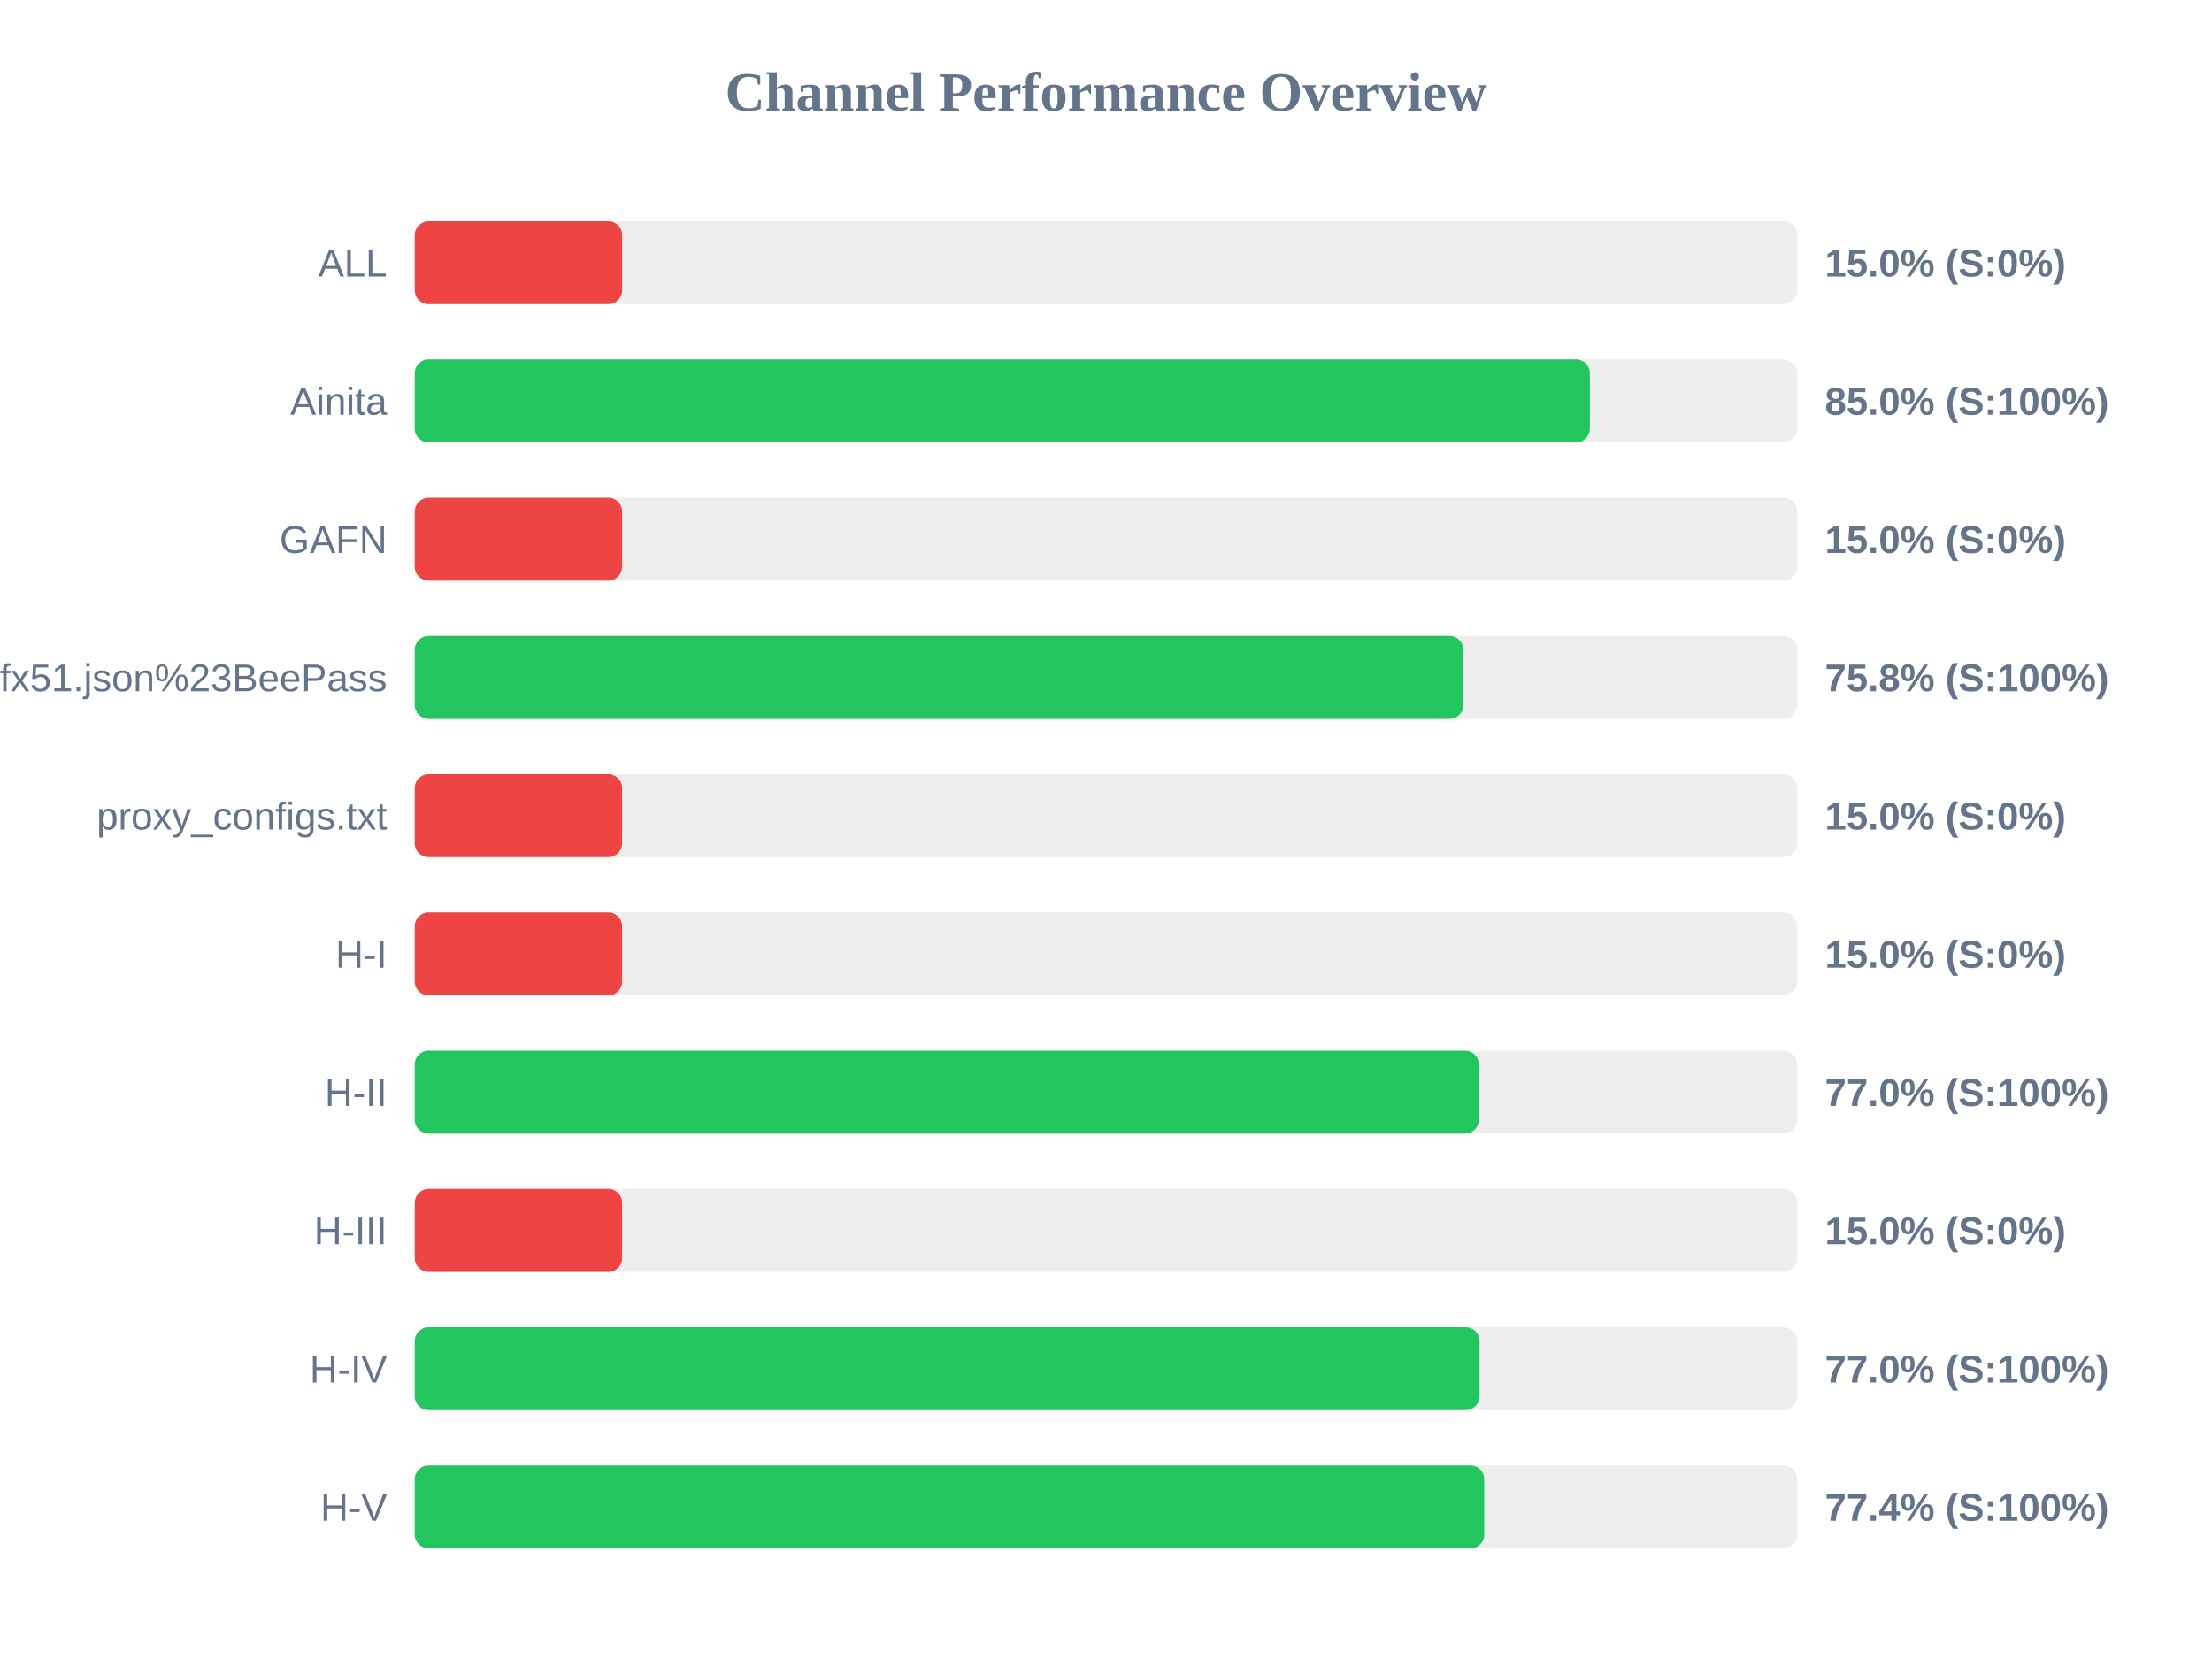
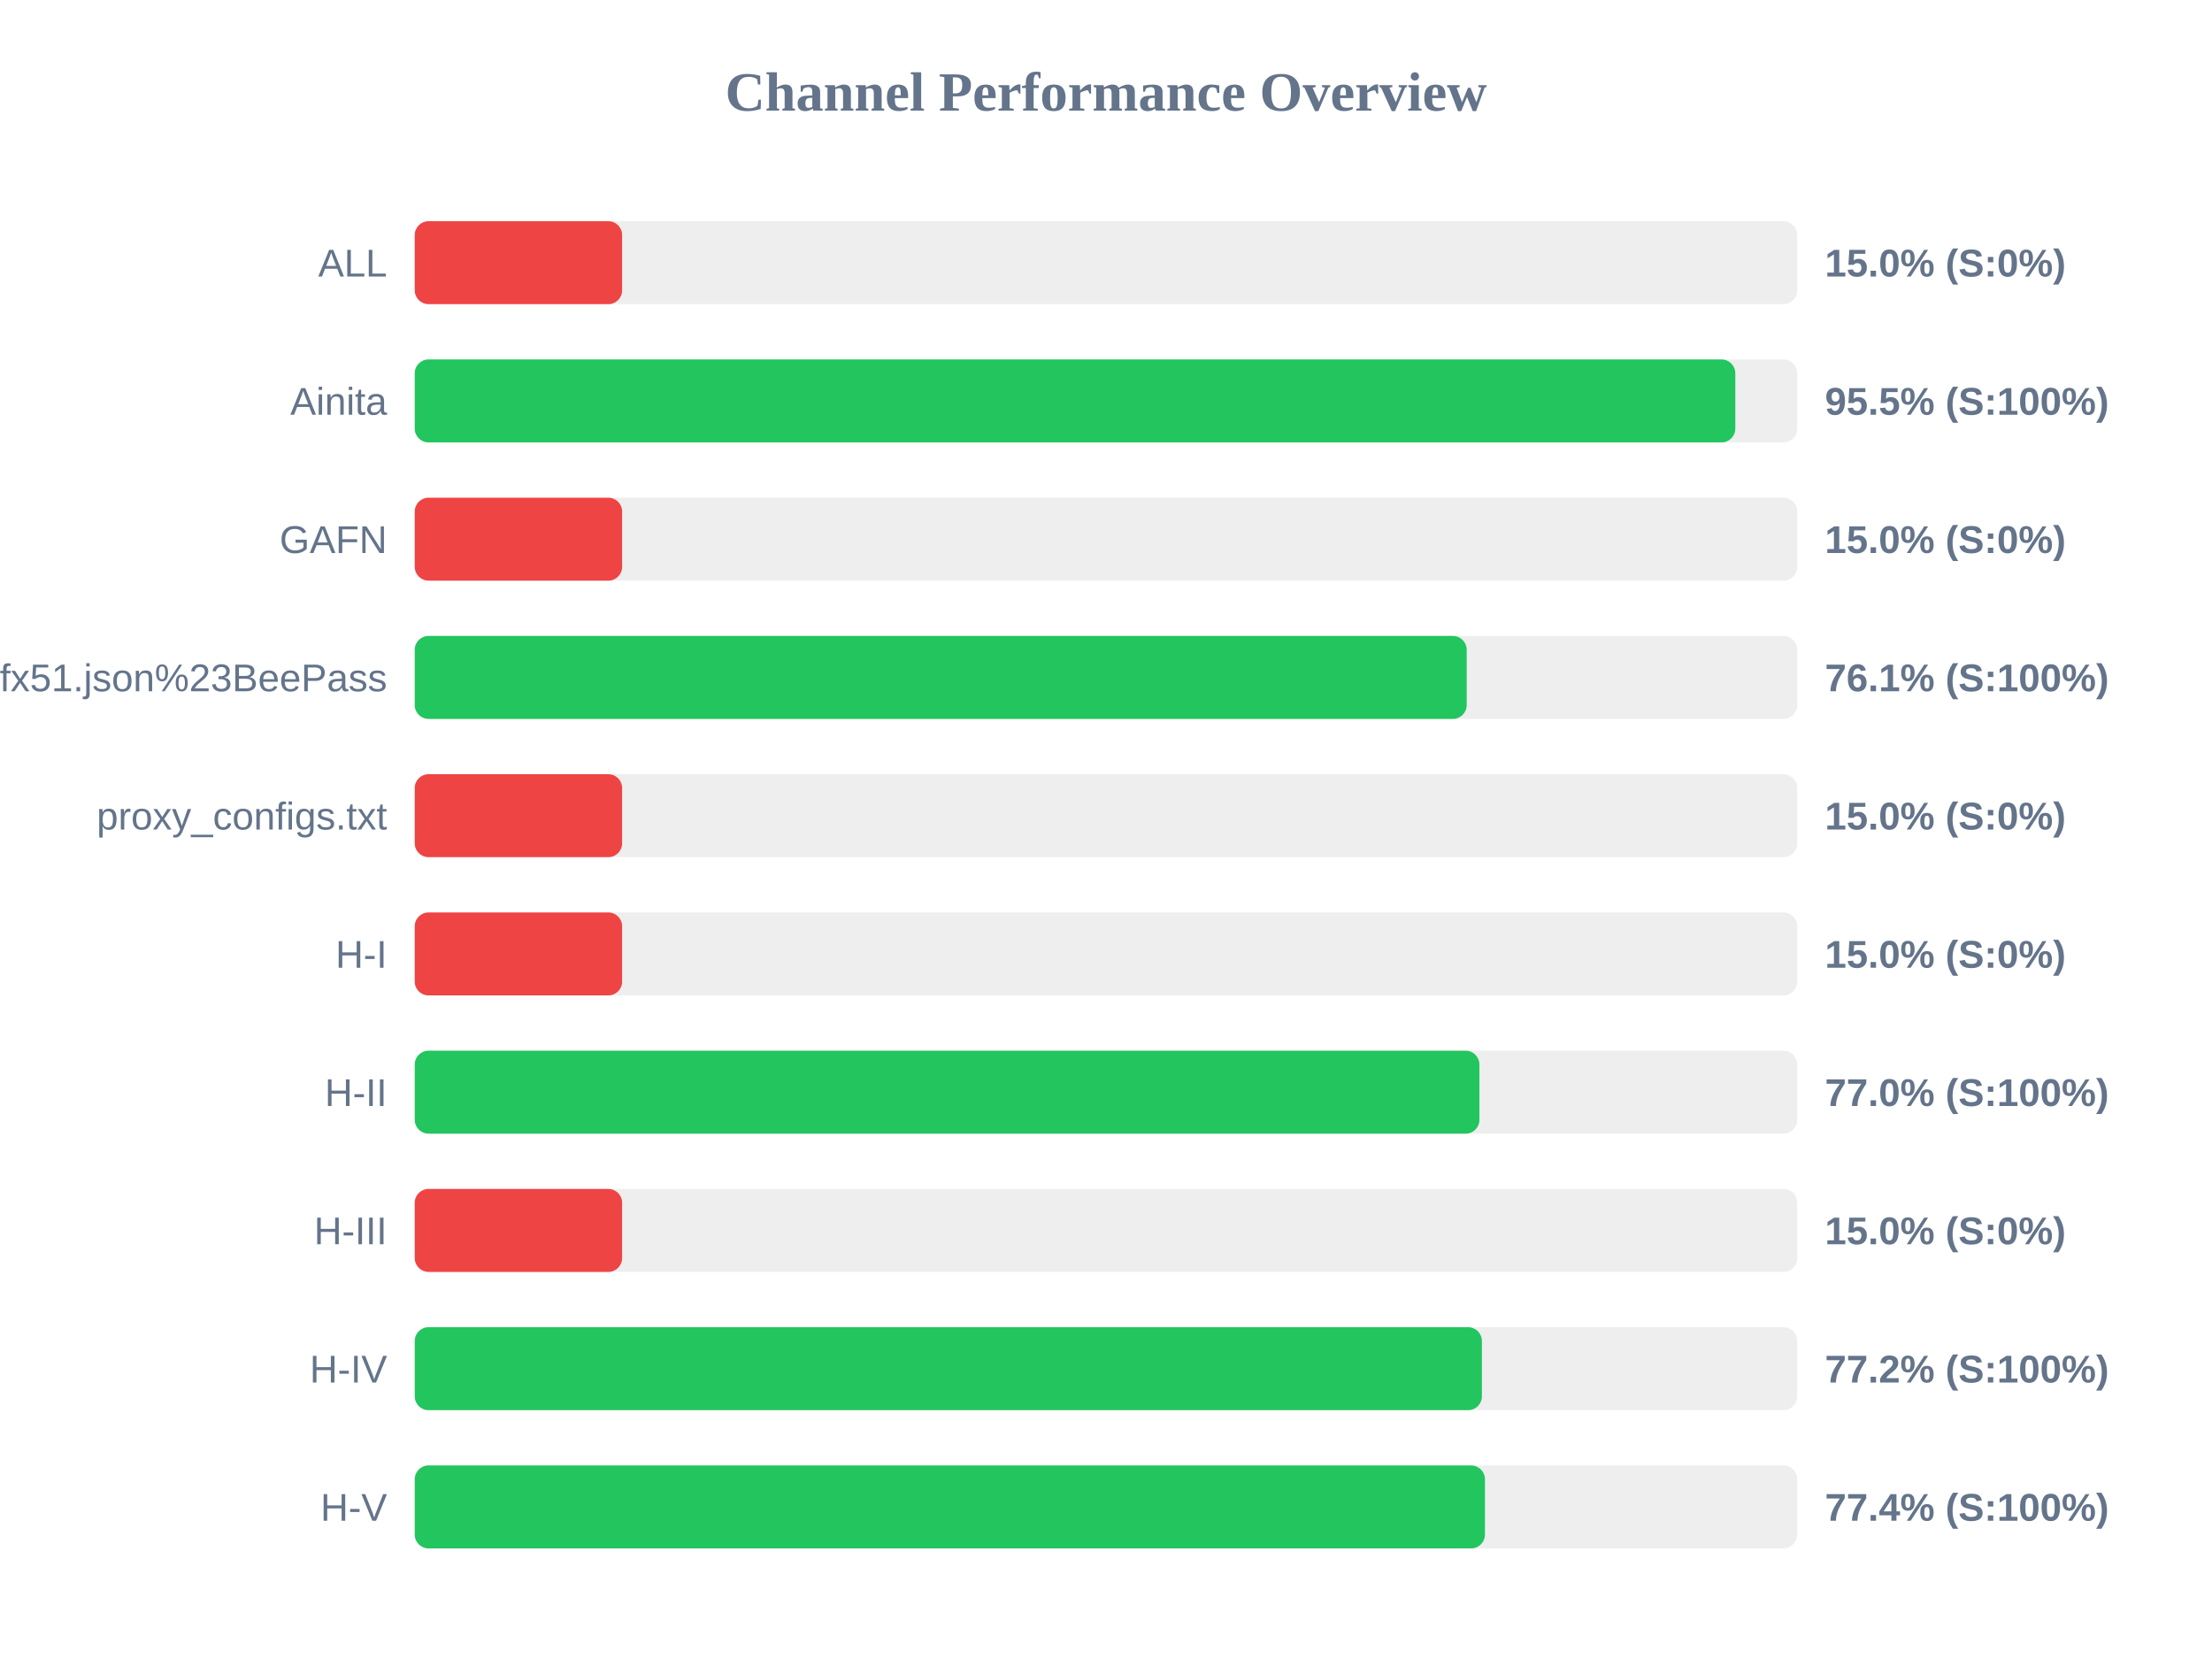
<svg xmlns="http://www.w3.org/2000/svg" width="800" height="600" version="1.1">
  <style>
        .row { font: 14px Arial; fill: #64748b; }
        .score { font: bold 14px Arial; fill: #64748b; }
    </style>
  <text x="400" y="40" text-anchor="middle" font-size="20px" font-weight="bold" fill="#64748b">Channel Performance Overview</text>
  <rect x="150" y="80" width="500" height="30" fill="#eee" rx="5" />
  <rect x="150" y="80" width="75.0" height="30" fill="#ef4444" rx="5" />
  <text x="140" y="100" text-anchor="end" class="row">ALL</text>
  <text x="660" y="100" text-anchor="start" class="score">15.0% (S:0%)</text>
  <rect x="150" y="130" width="500" height="30" fill="#eee" rx="5" />
-   <rect x="150" y="130" width="425.0" height="30" fill="#22c55e" rx="5" />
+   <rect x="150" y="130" width="477.6" height="30" fill="#22c55e" rx="5" />
  <text x="140" y="150" text-anchor="end" class="row">Ainita</text>
-   <text x="660" y="150" text-anchor="start" class="score">85.0% (S:100%)</text>
+   <text x="660" y="150" text-anchor="start" class="score">95.5% (S:100%)</text>
  <rect x="150" y="180" width="500" height="30" fill="#eee" rx="5" />
  <rect x="150" y="180" width="75.0" height="30" fill="#ef4444" rx="5" />
  <text x="140" y="200" text-anchor="end" class="row">GAFN</text>
  <text x="660" y="200" text-anchor="start" class="score">15.0% (S:0%)</text>
  <rect x="150" y="230" width="500" height="30" fill="#eee" rx="5" />
-   <rect x="150" y="230" width="379.25" height="30" fill="#22c55e" rx="5" />
+   <rect x="150" y="230" width="380.45" height="30" fill="#22c55e" rx="5" />
  <text x="140" y="250" text-anchor="end" class="row">sub?s=ssconf%3A%2F%2Fs3.amazonaws.com%2Fbeedynconprd%2Fzf38bv6oxi1nv3wfkpmxyfl8yj5fargza3foantoalu16vznl0ckxx7bgf1ufx51.json%23BeePass</text>
-   <text x="660" y="250" text-anchor="start" class="score">75.8% (S:100%)</text>
+   <text x="660" y="250" text-anchor="start" class="score">76.1% (S:100%)</text>
  <rect x="150" y="280" width="500" height="30" fill="#eee" rx="5" />
  <rect x="150" y="280" width="75.0" height="30" fill="#ef4444" rx="5" />
  <text x="140" y="300" text-anchor="end" class="row">proxy_configs.txt</text>
  <text x="660" y="300" text-anchor="start" class="score">15.0% (S:0%)</text>
  <rect x="150" y="330" width="500" height="30" fill="#eee" rx="5" />
  <rect x="150" y="330" width="75.0" height="30" fill="#ef4444" rx="5" />
  <text x="140" y="350" text-anchor="end" class="row">H-I</text>
  <text x="660" y="350" text-anchor="start" class="score">15.0% (S:0%)</text>
  <rect x="150" y="380" width="500" height="30" fill="#eee" rx="5" />
-   <rect x="150" y="380" width="384.85" height="30" fill="#22c55e" rx="5" />
+   <rect x="150" y="380" width="385.05" height="30" fill="#22c55e" rx="5" />
  <text x="140" y="400" text-anchor="end" class="row">H-II</text>
  <text x="660" y="400" text-anchor="start" class="score">77.0% (S:100%)</text>
  <rect x="150" y="430" width="500" height="30" fill="#eee" rx="5" />
  <rect x="150" y="430" width="75.0" height="30" fill="#ef4444" rx="5" />
  <text x="140" y="450" text-anchor="end" class="row">H-III</text>
  <text x="660" y="450" text-anchor="start" class="score">15.0% (S:0%)</text>
  <rect x="150" y="480" width="500" height="30" fill="#eee" rx="5" />
-   <rect x="150" y="480" width="385.1" height="30" fill="#22c55e" rx="5" />
+   <rect x="150" y="480" width="385.95" height="30" fill="#22c55e" rx="5" />
  <text x="140" y="500" text-anchor="end" class="row">H-IV</text>
-   <text x="660" y="500" text-anchor="start" class="score">77.0% (S:100%)</text>
+   <text x="660" y="500" text-anchor="start" class="score">77.2% (S:100%)</text>
  <rect x="150" y="530" width="500" height="30" fill="#eee" rx="5" />
-   <rect x="150" y="530" width="386.8" height="30" fill="#22c55e" rx="5" />
+   <rect x="150" y="530" width="387.05" height="30" fill="#22c55e" rx="5" />
  <text x="140" y="550" text-anchor="end" class="row">H-V</text>
  <text x="660" y="550" text-anchor="start" class="score">77.4% (S:100%)</text>
</svg>
